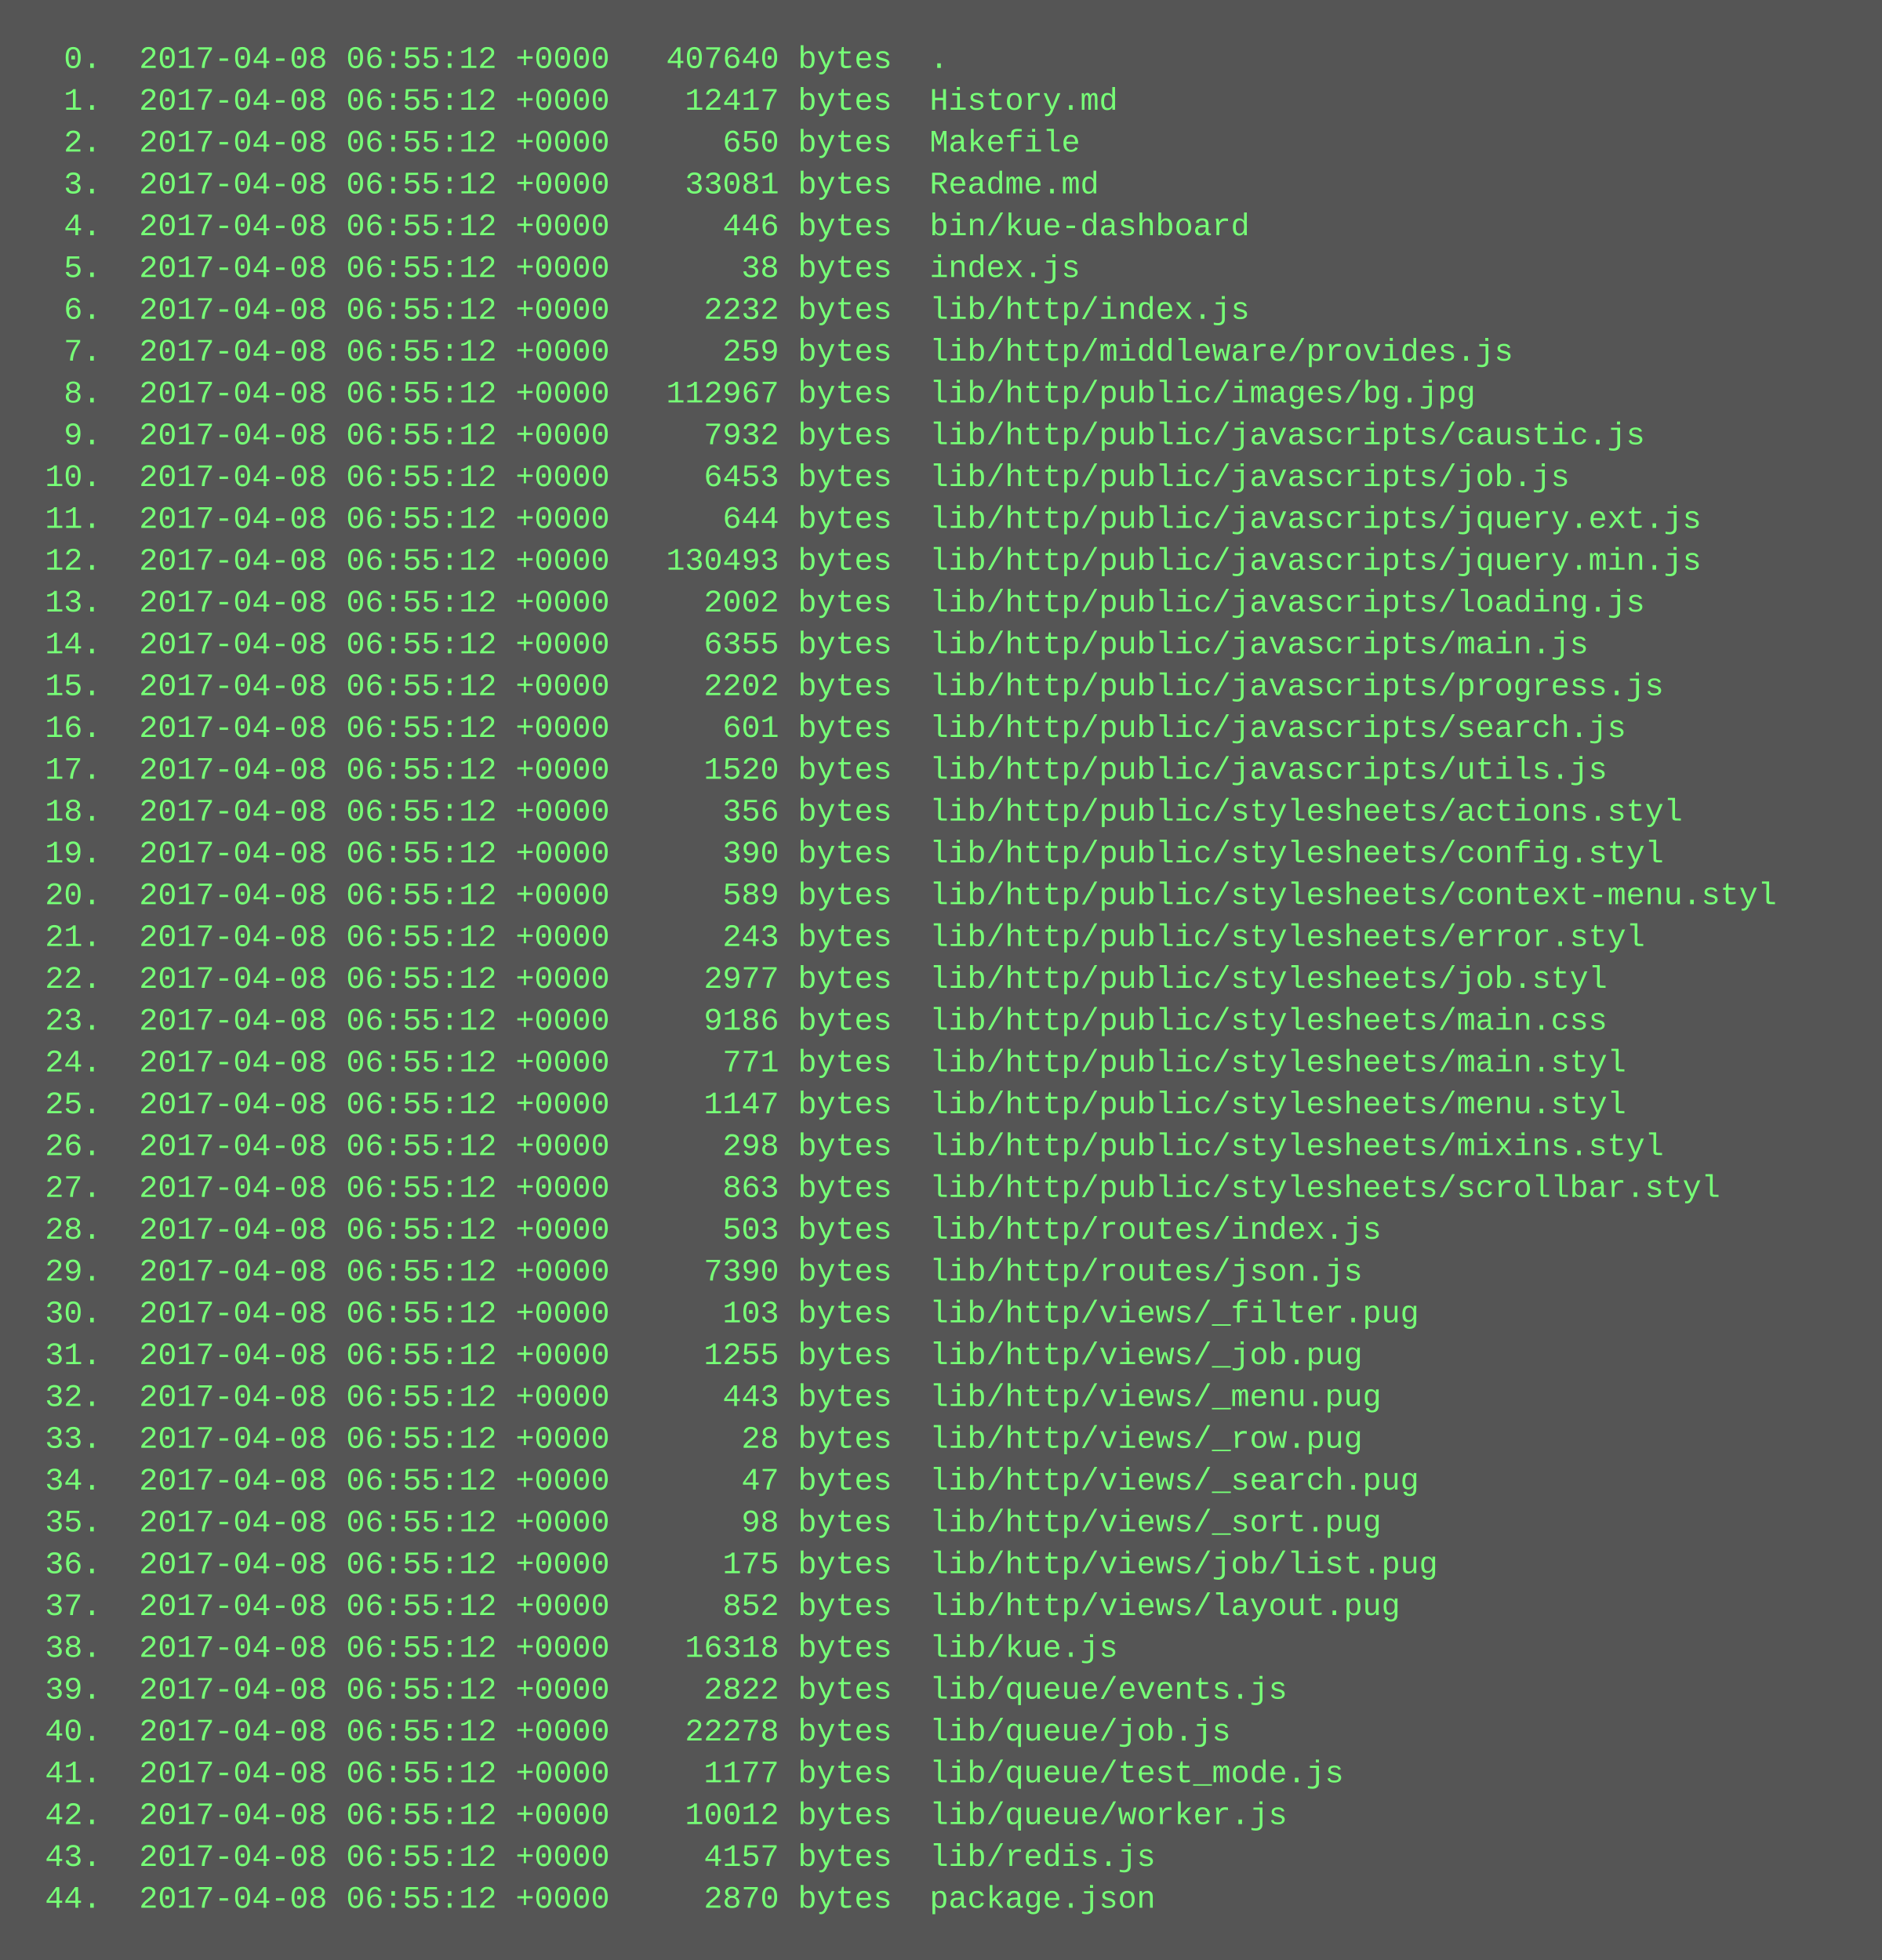
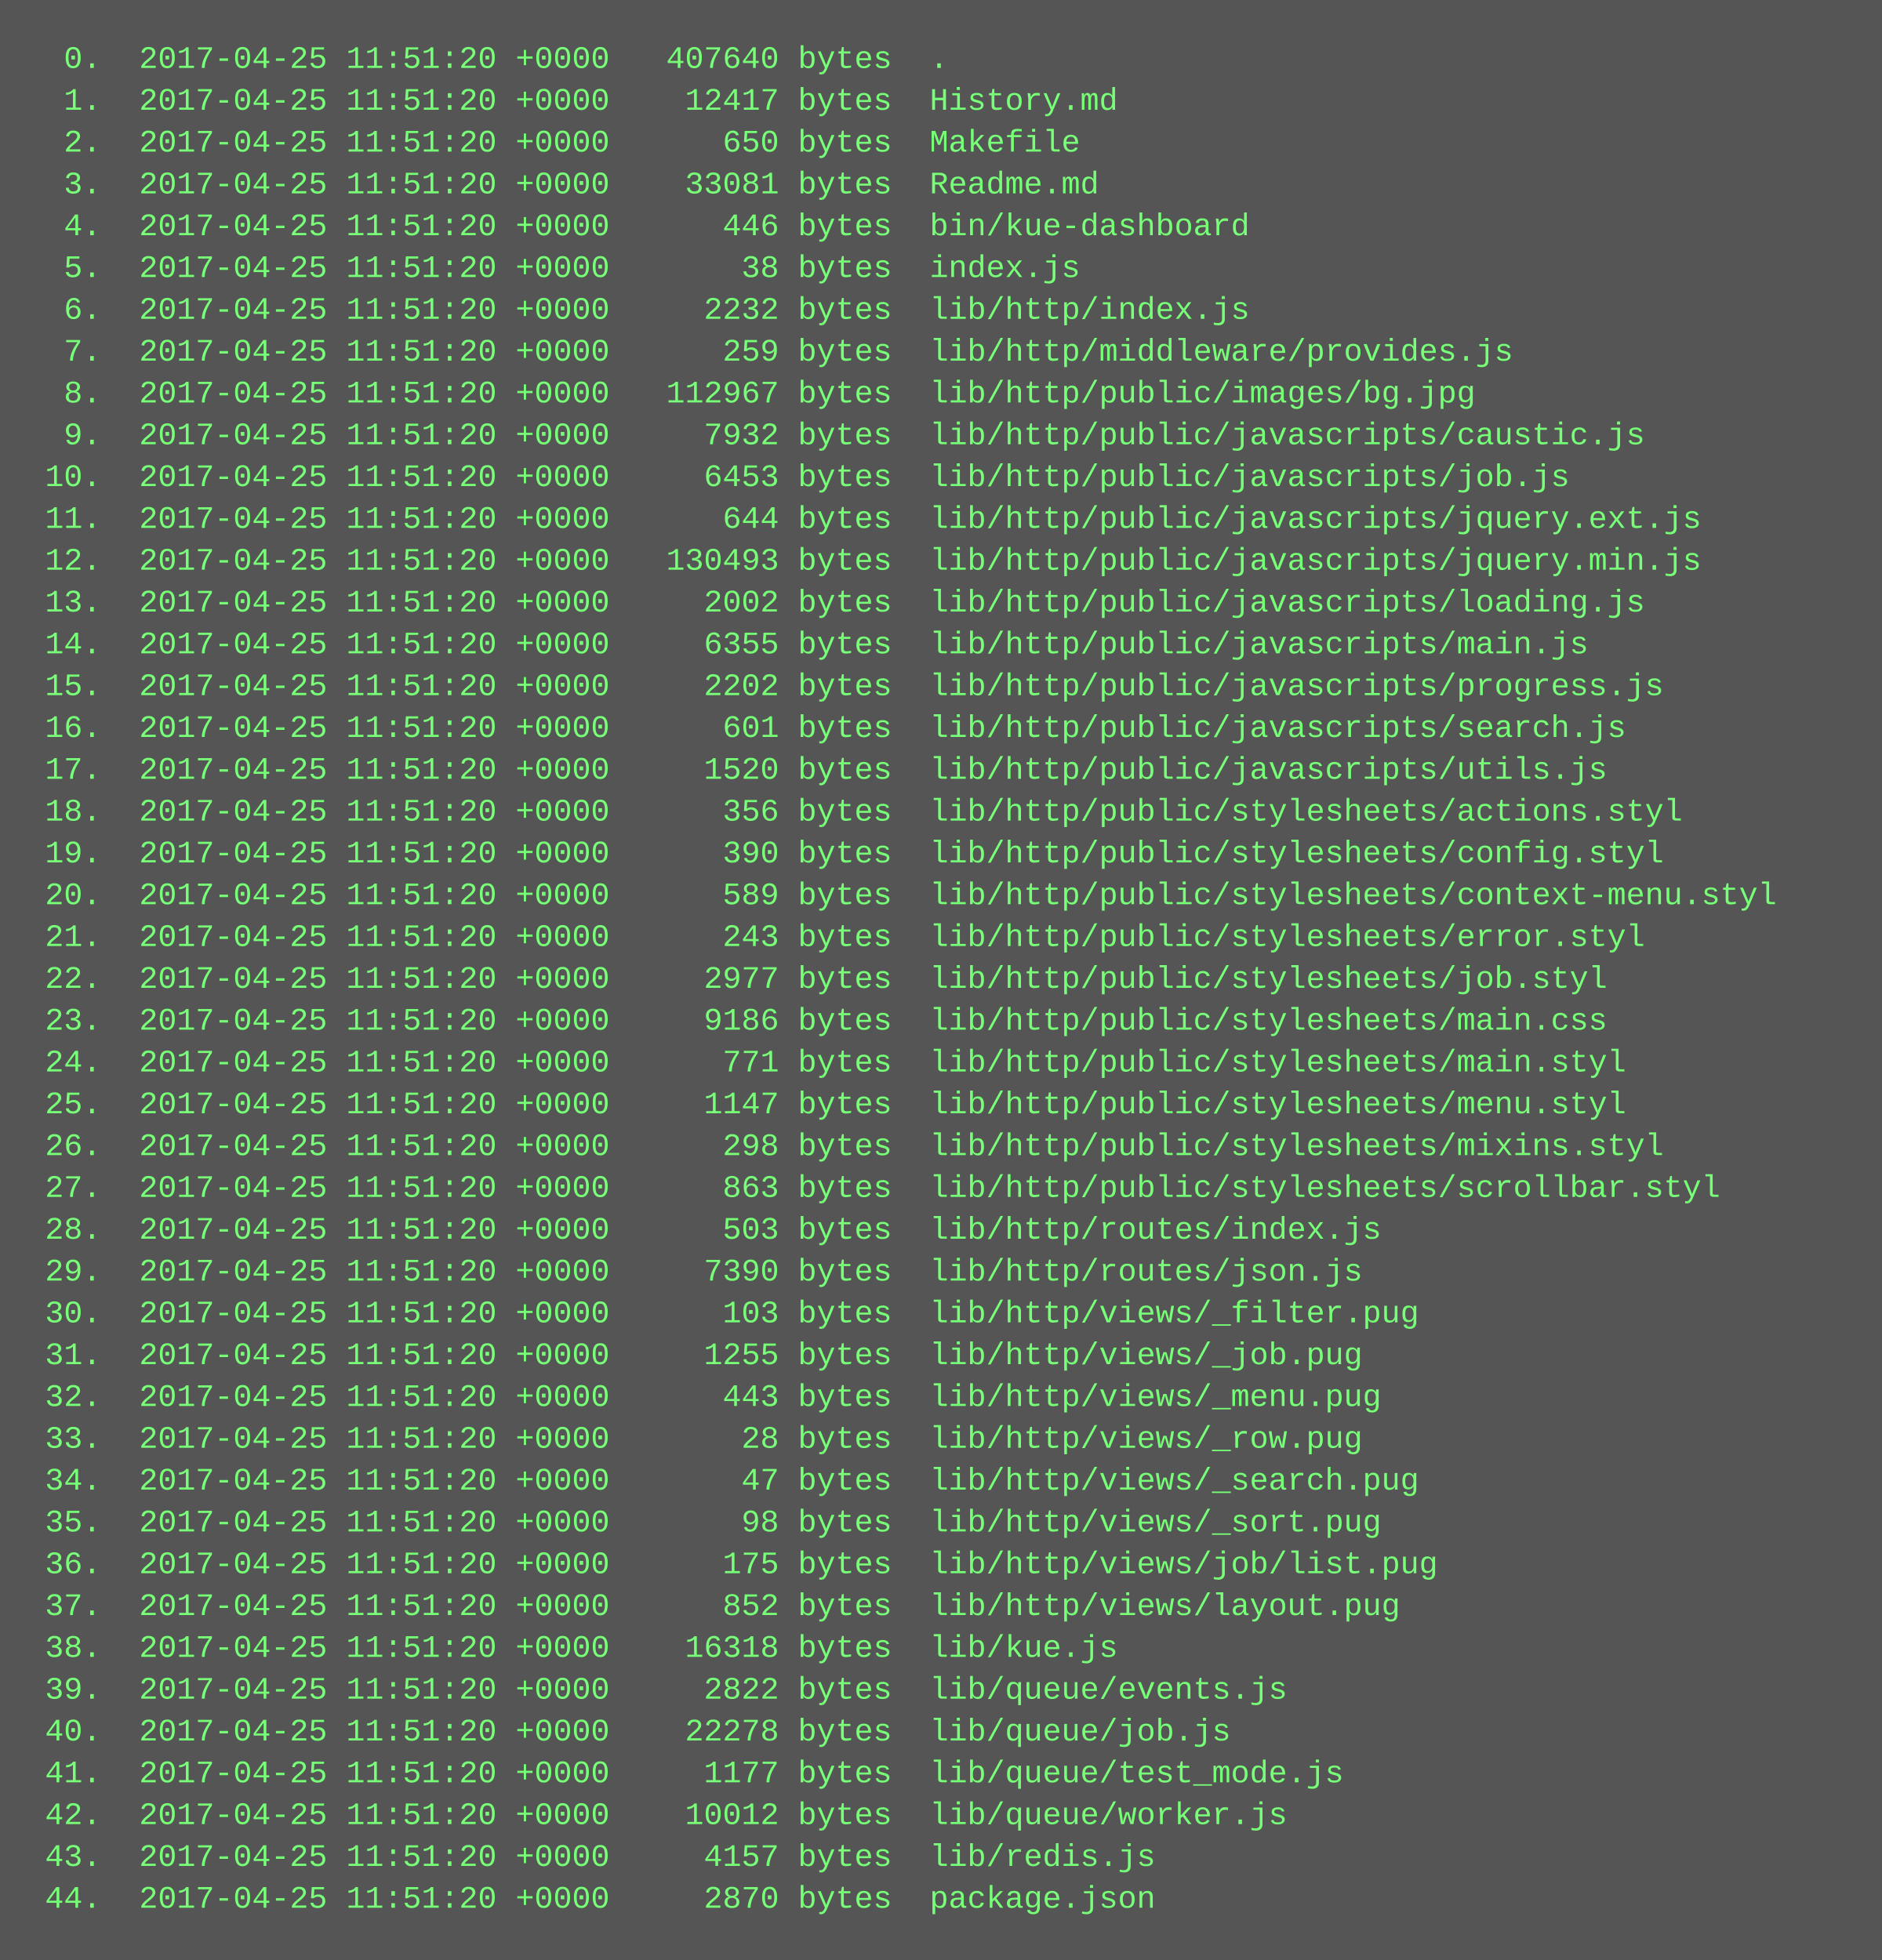
<svg xmlns="http://www.w3.org/2000/svg" height="750" width="720">
  <rect height="750" fill="#555" width="720" />
  <text fill="#7f7" font-family="Courier New" font-size="12" xml:space="preserve">
-     <tspan x="10" y="26">  0.  2017-04-08 06:55:12 +0000   407640 bytes  .</tspan>
-     <tspan x="10" y="42">  1.  2017-04-08 06:55:12 +0000    12417 bytes  History.md</tspan>
-     <tspan x="10" y="58">  2.  2017-04-08 06:55:12 +0000      650 bytes  Makefile</tspan>
-     <tspan x="10" y="74">  3.  2017-04-08 06:55:12 +0000    33081 bytes  Readme.md</tspan>
-     <tspan x="10" y="90">  4.  2017-04-08 06:55:12 +0000      446 bytes  bin/kue-dashboard</tspan>
-     <tspan x="10" y="106">  5.  2017-04-08 06:55:12 +0000       38 bytes  index.js</tspan>
-     <tspan x="10" y="122">  6.  2017-04-08 06:55:12 +0000     2232 bytes  lib/http/index.js</tspan>
-     <tspan x="10" y="138">  7.  2017-04-08 06:55:12 +0000      259 bytes  lib/http/middleware/provides.js</tspan>
-     <tspan x="10" y="154">  8.  2017-04-08 06:55:12 +0000   112967 bytes  lib/http/public/images/bg.jpg</tspan>
-     <tspan x="10" y="170">  9.  2017-04-08 06:55:12 +0000     7932 bytes  lib/http/public/javascripts/caustic.js</tspan>
-     <tspan x="10" y="186"> 10.  2017-04-08 06:55:12 +0000     6453 bytes  lib/http/public/javascripts/job.js</tspan>
-     <tspan x="10" y="202"> 11.  2017-04-08 06:55:12 +0000      644 bytes  lib/http/public/javascripts/jquery.ext.js</tspan>
-     <tspan x="10" y="218"> 12.  2017-04-08 06:55:12 +0000   130493 bytes  lib/http/public/javascripts/jquery.min.js</tspan>
-     <tspan x="10" y="234"> 13.  2017-04-08 06:55:12 +0000     2002 bytes  lib/http/public/javascripts/loading.js</tspan>
-     <tspan x="10" y="250"> 14.  2017-04-08 06:55:12 +0000     6355 bytes  lib/http/public/javascripts/main.js</tspan>
-     <tspan x="10" y="266"> 15.  2017-04-08 06:55:12 +0000     2202 bytes  lib/http/public/javascripts/progress.js</tspan>
-     <tspan x="10" y="282"> 16.  2017-04-08 06:55:12 +0000      601 bytes  lib/http/public/javascripts/search.js</tspan>
-     <tspan x="10" y="298"> 17.  2017-04-08 06:55:12 +0000     1520 bytes  lib/http/public/javascripts/utils.js</tspan>
-     <tspan x="10" y="314"> 18.  2017-04-08 06:55:12 +0000      356 bytes  lib/http/public/stylesheets/actions.styl</tspan>
-     <tspan x="10" y="330"> 19.  2017-04-08 06:55:12 +0000      390 bytes  lib/http/public/stylesheets/config.styl</tspan>
-     <tspan x="10" y="346"> 20.  2017-04-08 06:55:12 +0000      589 bytes  lib/http/public/stylesheets/context-menu.styl</tspan>
-     <tspan x="10" y="362"> 21.  2017-04-08 06:55:12 +0000      243 bytes  lib/http/public/stylesheets/error.styl</tspan>
-     <tspan x="10" y="378"> 22.  2017-04-08 06:55:12 +0000     2977 bytes  lib/http/public/stylesheets/job.styl</tspan>
-     <tspan x="10" y="394"> 23.  2017-04-08 06:55:12 +0000     9186 bytes  lib/http/public/stylesheets/main.css</tspan>
-     <tspan x="10" y="410"> 24.  2017-04-08 06:55:12 +0000      771 bytes  lib/http/public/stylesheets/main.styl</tspan>
-     <tspan x="10" y="426"> 25.  2017-04-08 06:55:12 +0000     1147 bytes  lib/http/public/stylesheets/menu.styl</tspan>
-     <tspan x="10" y="442"> 26.  2017-04-08 06:55:12 +0000      298 bytes  lib/http/public/stylesheets/mixins.styl</tspan>
-     <tspan x="10" y="458"> 27.  2017-04-08 06:55:12 +0000      863 bytes  lib/http/public/stylesheets/scrollbar.styl</tspan>
-     <tspan x="10" y="474"> 28.  2017-04-08 06:55:12 +0000      503 bytes  lib/http/routes/index.js</tspan>
-     <tspan x="10" y="490"> 29.  2017-04-08 06:55:12 +0000     7390 bytes  lib/http/routes/json.js</tspan>
-     <tspan x="10" y="506"> 30.  2017-04-08 06:55:12 +0000      103 bytes  lib/http/views/_filter.pug</tspan>
-     <tspan x="10" y="522"> 31.  2017-04-08 06:55:12 +0000     1255 bytes  lib/http/views/_job.pug</tspan>
-     <tspan x="10" y="538"> 32.  2017-04-08 06:55:12 +0000      443 bytes  lib/http/views/_menu.pug</tspan>
-     <tspan x="10" y="554"> 33.  2017-04-08 06:55:12 +0000       28 bytes  lib/http/views/_row.pug</tspan>
-     <tspan x="10" y="570"> 34.  2017-04-08 06:55:12 +0000       47 bytes  lib/http/views/_search.pug</tspan>
-     <tspan x="10" y="586"> 35.  2017-04-08 06:55:12 +0000       98 bytes  lib/http/views/_sort.pug</tspan>
-     <tspan x="10" y="602"> 36.  2017-04-08 06:55:12 +0000      175 bytes  lib/http/views/job/list.pug</tspan>
-     <tspan x="10" y="618"> 37.  2017-04-08 06:55:12 +0000      852 bytes  lib/http/views/layout.pug</tspan>
-     <tspan x="10" y="634"> 38.  2017-04-08 06:55:12 +0000    16318 bytes  lib/kue.js</tspan>
-     <tspan x="10" y="650"> 39.  2017-04-08 06:55:12 +0000     2822 bytes  lib/queue/events.js</tspan>
-     <tspan x="10" y="666"> 40.  2017-04-08 06:55:12 +0000    22278 bytes  lib/queue/job.js</tspan>
-     <tspan x="10" y="682"> 41.  2017-04-08 06:55:12 +0000     1177 bytes  lib/queue/test_mode.js</tspan>
-     <tspan x="10" y="698"> 42.  2017-04-08 06:55:12 +0000    10012 bytes  lib/queue/worker.js</tspan>
-     <tspan x="10" y="714"> 43.  2017-04-08 06:55:12 +0000     4157 bytes  lib/redis.js</tspan>
-     <tspan x="10" y="730"> 44.  2017-04-08 06:55:12 +0000     2870 bytes  package.json</tspan>
+     <tspan x="10" y="26">  0.  2017-04-25 11:51:20 +0000   407640 bytes  .</tspan>
+     <tspan x="10" y="42">  1.  2017-04-25 11:51:20 +0000    12417 bytes  History.md</tspan>
+     <tspan x="10" y="58">  2.  2017-04-25 11:51:20 +0000      650 bytes  Makefile</tspan>
+     <tspan x="10" y="74">  3.  2017-04-25 11:51:20 +0000    33081 bytes  Readme.md</tspan>
+     <tspan x="10" y="90">  4.  2017-04-25 11:51:20 +0000      446 bytes  bin/kue-dashboard</tspan>
+     <tspan x="10" y="106">  5.  2017-04-25 11:51:20 +0000       38 bytes  index.js</tspan>
+     <tspan x="10" y="122">  6.  2017-04-25 11:51:20 +0000     2232 bytes  lib/http/index.js</tspan>
+     <tspan x="10" y="138">  7.  2017-04-25 11:51:20 +0000      259 bytes  lib/http/middleware/provides.js</tspan>
+     <tspan x="10" y="154">  8.  2017-04-25 11:51:20 +0000   112967 bytes  lib/http/public/images/bg.jpg</tspan>
+     <tspan x="10" y="170">  9.  2017-04-25 11:51:20 +0000     7932 bytes  lib/http/public/javascripts/caustic.js</tspan>
+     <tspan x="10" y="186"> 10.  2017-04-25 11:51:20 +0000     6453 bytes  lib/http/public/javascripts/job.js</tspan>
+     <tspan x="10" y="202"> 11.  2017-04-25 11:51:20 +0000      644 bytes  lib/http/public/javascripts/jquery.ext.js</tspan>
+     <tspan x="10" y="218"> 12.  2017-04-25 11:51:20 +0000   130493 bytes  lib/http/public/javascripts/jquery.min.js</tspan>
+     <tspan x="10" y="234"> 13.  2017-04-25 11:51:20 +0000     2002 bytes  lib/http/public/javascripts/loading.js</tspan>
+     <tspan x="10" y="250"> 14.  2017-04-25 11:51:20 +0000     6355 bytes  lib/http/public/javascripts/main.js</tspan>
+     <tspan x="10" y="266"> 15.  2017-04-25 11:51:20 +0000     2202 bytes  lib/http/public/javascripts/progress.js</tspan>
+     <tspan x="10" y="282"> 16.  2017-04-25 11:51:20 +0000      601 bytes  lib/http/public/javascripts/search.js</tspan>
+     <tspan x="10" y="298"> 17.  2017-04-25 11:51:20 +0000     1520 bytes  lib/http/public/javascripts/utils.js</tspan>
+     <tspan x="10" y="314"> 18.  2017-04-25 11:51:20 +0000      356 bytes  lib/http/public/stylesheets/actions.styl</tspan>
+     <tspan x="10" y="330"> 19.  2017-04-25 11:51:20 +0000      390 bytes  lib/http/public/stylesheets/config.styl</tspan>
+     <tspan x="10" y="346"> 20.  2017-04-25 11:51:20 +0000      589 bytes  lib/http/public/stylesheets/context-menu.styl</tspan>
+     <tspan x="10" y="362"> 21.  2017-04-25 11:51:20 +0000      243 bytes  lib/http/public/stylesheets/error.styl</tspan>
+     <tspan x="10" y="378"> 22.  2017-04-25 11:51:20 +0000     2977 bytes  lib/http/public/stylesheets/job.styl</tspan>
+     <tspan x="10" y="394"> 23.  2017-04-25 11:51:20 +0000     9186 bytes  lib/http/public/stylesheets/main.css</tspan>
+     <tspan x="10" y="410"> 24.  2017-04-25 11:51:20 +0000      771 bytes  lib/http/public/stylesheets/main.styl</tspan>
+     <tspan x="10" y="426"> 25.  2017-04-25 11:51:20 +0000     1147 bytes  lib/http/public/stylesheets/menu.styl</tspan>
+     <tspan x="10" y="442"> 26.  2017-04-25 11:51:20 +0000      298 bytes  lib/http/public/stylesheets/mixins.styl</tspan>
+     <tspan x="10" y="458"> 27.  2017-04-25 11:51:20 +0000      863 bytes  lib/http/public/stylesheets/scrollbar.styl</tspan>
+     <tspan x="10" y="474"> 28.  2017-04-25 11:51:20 +0000      503 bytes  lib/http/routes/index.js</tspan>
+     <tspan x="10" y="490"> 29.  2017-04-25 11:51:20 +0000     7390 bytes  lib/http/routes/json.js</tspan>
+     <tspan x="10" y="506"> 30.  2017-04-25 11:51:20 +0000      103 bytes  lib/http/views/_filter.pug</tspan>
+     <tspan x="10" y="522"> 31.  2017-04-25 11:51:20 +0000     1255 bytes  lib/http/views/_job.pug</tspan>
+     <tspan x="10" y="538"> 32.  2017-04-25 11:51:20 +0000      443 bytes  lib/http/views/_menu.pug</tspan>
+     <tspan x="10" y="554"> 33.  2017-04-25 11:51:20 +0000       28 bytes  lib/http/views/_row.pug</tspan>
+     <tspan x="10" y="570"> 34.  2017-04-25 11:51:20 +0000       47 bytes  lib/http/views/_search.pug</tspan>
+     <tspan x="10" y="586"> 35.  2017-04-25 11:51:20 +0000       98 bytes  lib/http/views/_sort.pug</tspan>
+     <tspan x="10" y="602"> 36.  2017-04-25 11:51:20 +0000      175 bytes  lib/http/views/job/list.pug</tspan>
+     <tspan x="10" y="618"> 37.  2017-04-25 11:51:20 +0000      852 bytes  lib/http/views/layout.pug</tspan>
+     <tspan x="10" y="634"> 38.  2017-04-25 11:51:20 +0000    16318 bytes  lib/kue.js</tspan>
+     <tspan x="10" y="650"> 39.  2017-04-25 11:51:20 +0000     2822 bytes  lib/queue/events.js</tspan>
+     <tspan x="10" y="666"> 40.  2017-04-25 11:51:20 +0000    22278 bytes  lib/queue/job.js</tspan>
+     <tspan x="10" y="682"> 41.  2017-04-25 11:51:20 +0000     1177 bytes  lib/queue/test_mode.js</tspan>
+     <tspan x="10" y="698"> 42.  2017-04-25 11:51:20 +0000    10012 bytes  lib/queue/worker.js</tspan>
+     <tspan x="10" y="714"> 43.  2017-04-25 11:51:20 +0000     4157 bytes  lib/redis.js</tspan>
+     <tspan x="10" y="730"> 44.  2017-04-25 11:51:20 +0000     2870 bytes  package.json</tspan>
  </text>
</svg>
